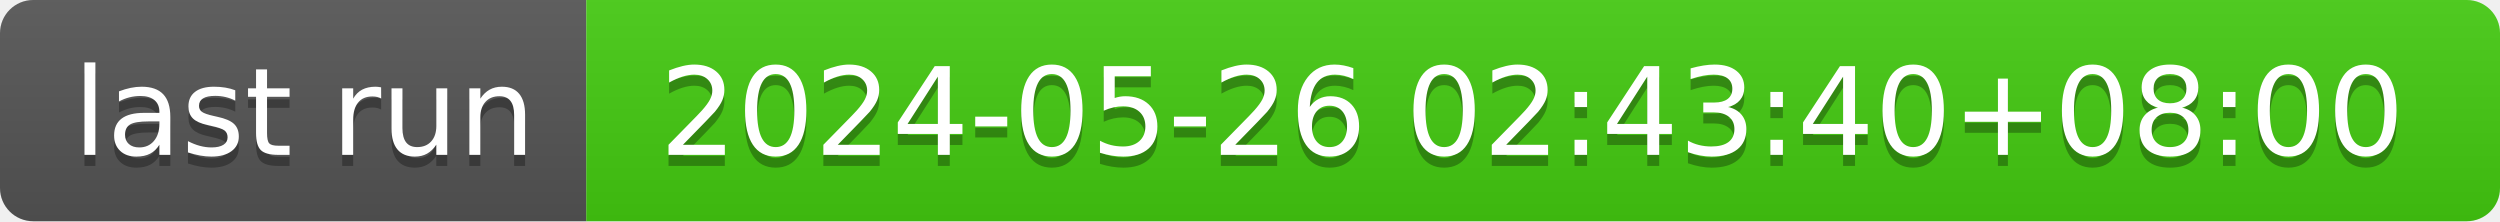
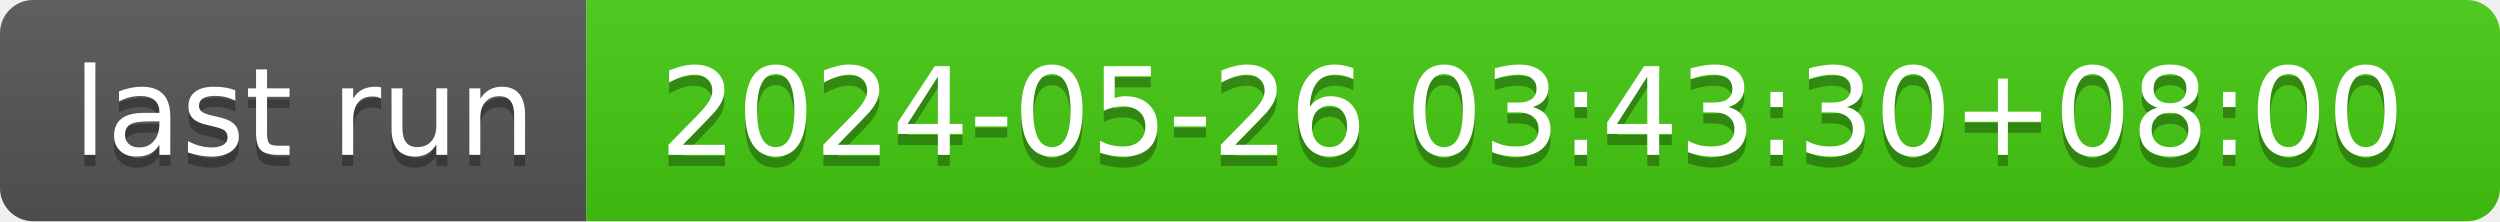
- <svg xmlns="http://www.w3.org/2000/svg" width="226" height="20" role="img" aria-label="last run: 2024-05-26 02:43:40+08:00">
+ <svg xmlns="http://www.w3.org/2000/svg" width="226" height="20" role="img" aria-label="last run: 2024-05-26 03:43:30+08:00">
  <linearGradient id="s" x2="0" y2="100%">
    <stop offset="0" stop-color="#bbb" stop-opacity=".1" />
    <stop offset="1" stop-opacity=".1" />
  </linearGradient>
  <clipPath id="r">
    <rect width="226" height="20" rx="3" fill="#fff" />
  </clipPath>
  <g clip-path="url(#r)">
    <rect width="53" height="20" fill="#555" />
    <rect x="53" width="173" height="20" fill="#4c1" />
    <rect width="226" height="20" fill="url(#s)" />
  </g>
  <g fill="#fff" text-anchor="middle" font-family="Verdana,Geneva,DejaVu Sans,sans-serif" text-rendering="geometricPrecision" font-size="110">
    <text aria-hidden="true" x="275" y="150" fill="#010101" fill-opacity=".3" transform="scale(.1)" textLength="430">last run</text>
    <text x="275" y="140" transform="scale(.1)" fill="#fff" textLength="430">last run</text>
-     <text aria-hidden="true" x="1385" y="150" fill="#010101" fill-opacity=".3" transform="scale(.1)" textLength="1630">2024-05-26 02:43:40+08:00</text>
-     <text x="1385" y="140" transform="scale(.1)" fill="#fff" textLength="1630">2024-05-26 02:43:40+08:00</text>
+     <text aria-hidden="true" x="1385" y="150" fill="#010101" fill-opacity=".3" transform="scale(.1)" textLength="1630">2024-05-26 03:43:30+08:00</text>
+     <text x="1385" y="140" transform="scale(.1)" fill="#fff" textLength="1630">2024-05-26 03:43:30+08:00</text>
  </g>
</svg>
